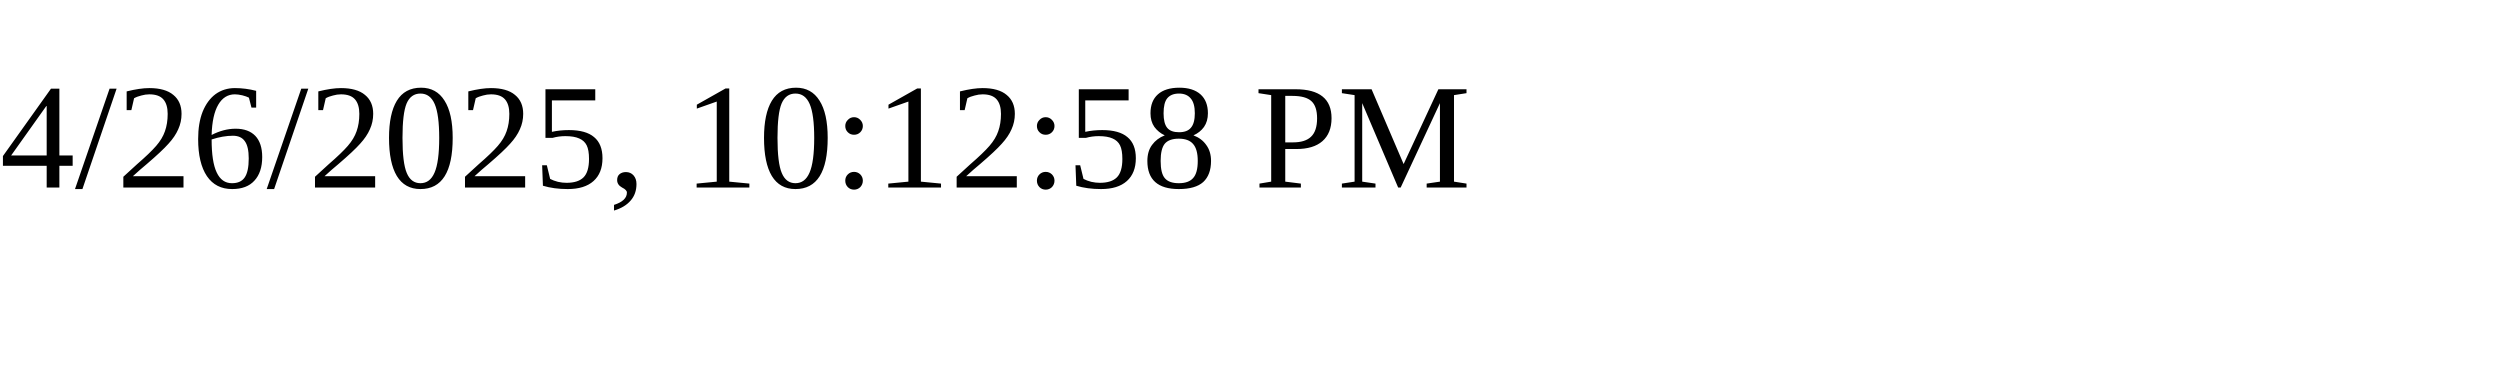
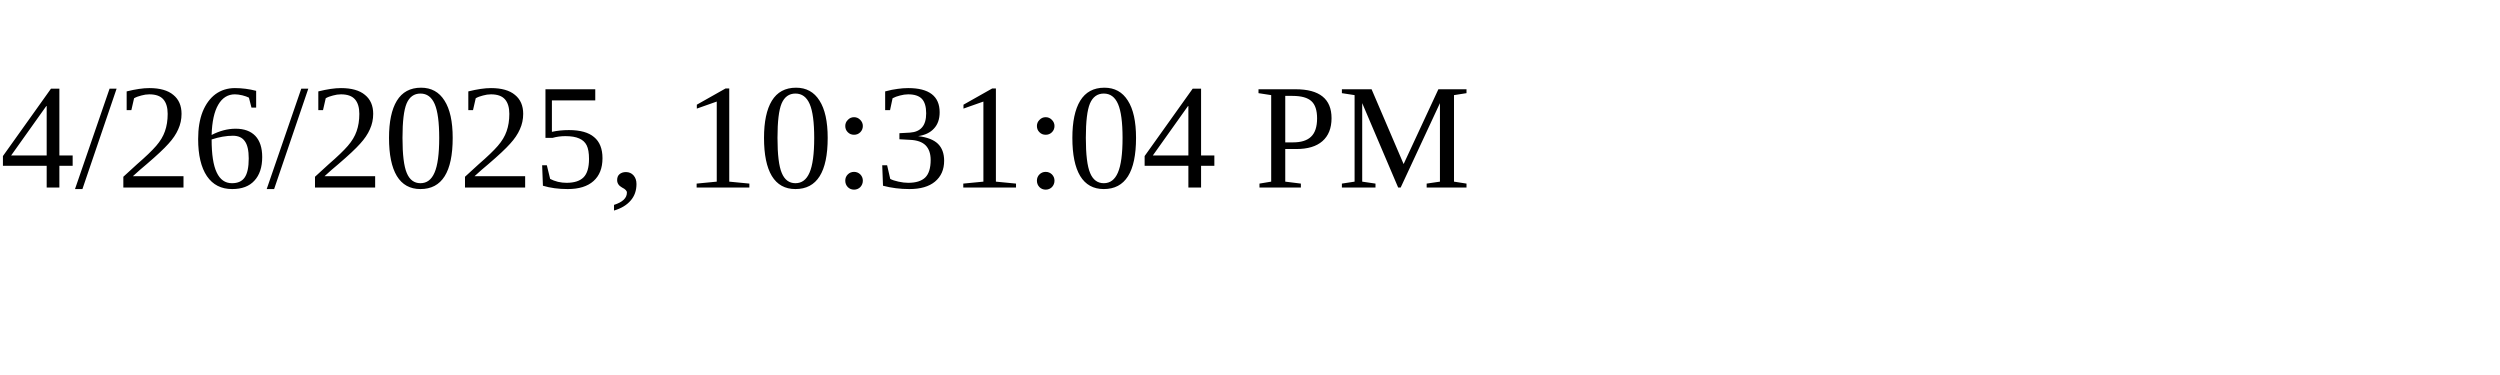
<svg xmlns="http://www.w3.org/2000/svg" height="30" width="200">
-   <text x="0" y="15">4/26/2025, 10:12:58 PM</text>
+   <text x="0" y="15">4/26/2025, 10:31:04 PM</text>
</svg>
